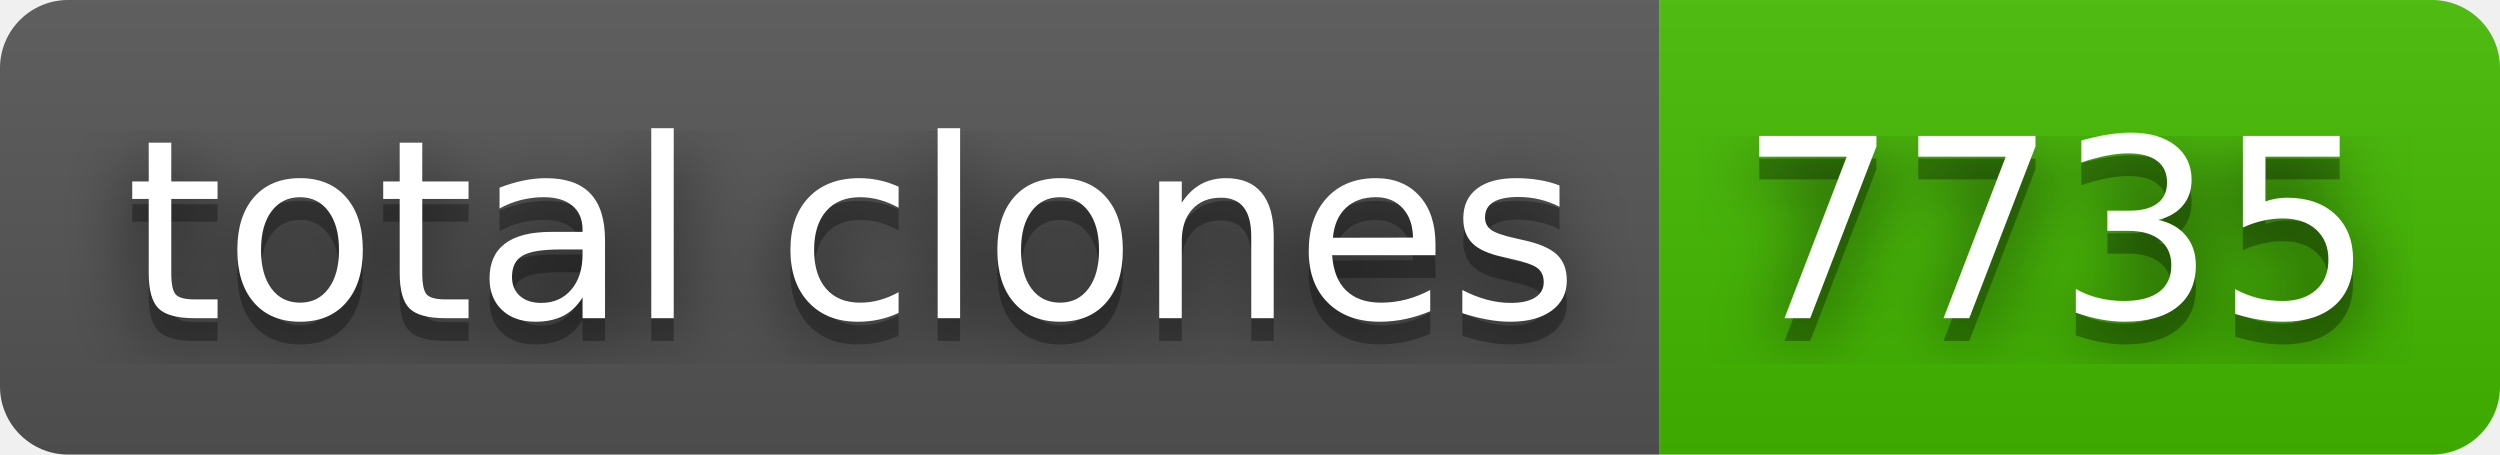
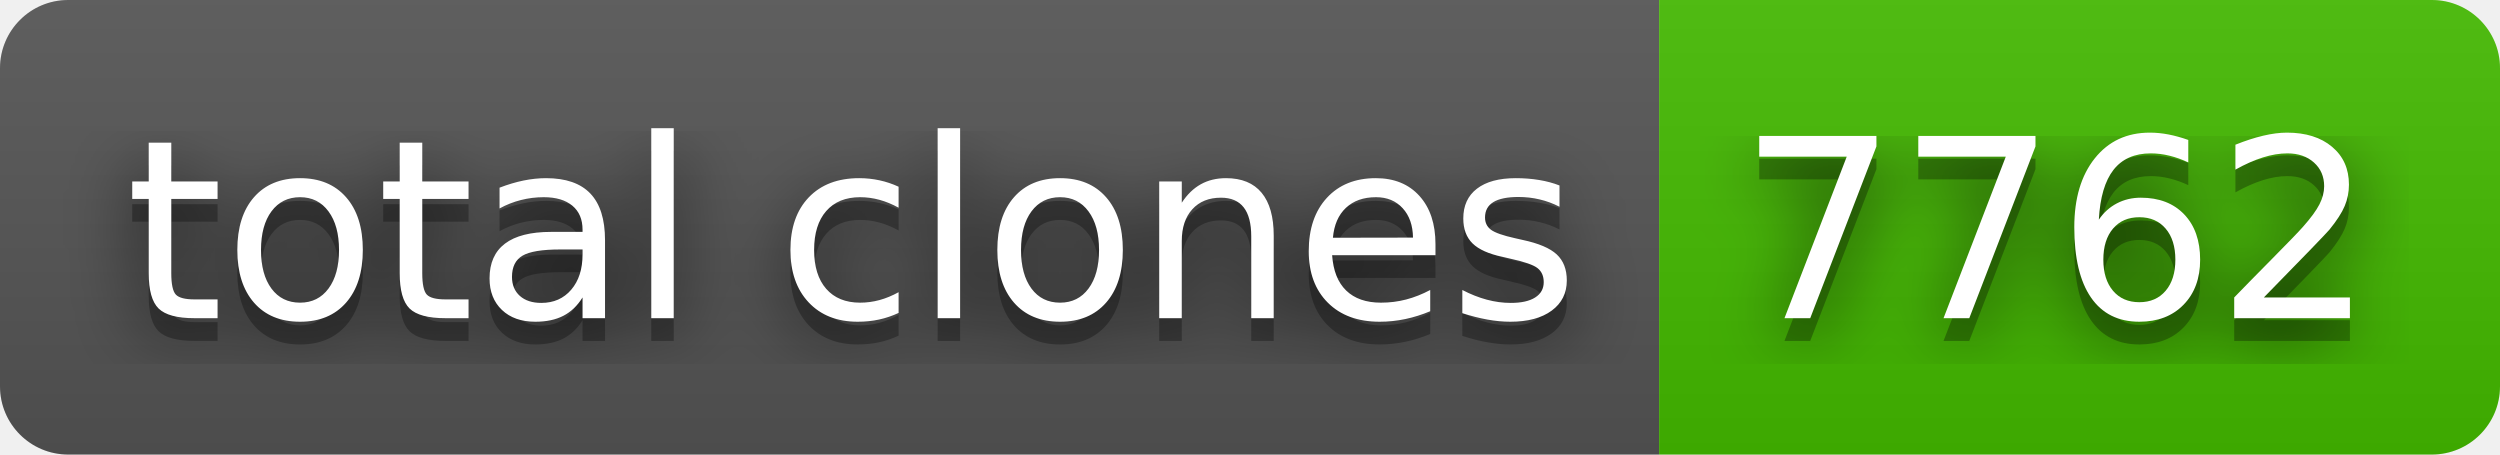
- <svg xmlns="http://www.w3.org/2000/svg" width="110" height="20" role="img" aria-label="total clones: 7735">
+ <svg xmlns="http://www.w3.org/2000/svg" width="110" height="20" role="img" aria-label="total clones: 7762">
  <filter id="blur">
    <feGaussianBlur stdDeviation="16" />
  </filter>
  <linearGradient id="s" x2="0" y2="100%">
    <stop offset="0" stop-color="#bbb" stop-opacity=".1" />
    <stop offset="1" stop-opacity=".1" />
  </linearGradient>
  <clipPath id="r">
    <rect width="110" height="20" rx="3" />
  </clipPath>
  <g clip-path="url(#r)">
    <rect width="73" height="20" fill="#555" />
    <rect x="73" width="37" height="20" fill="#4b0" />
    <rect width="110" height="20" fill="url(#s)" />
  </g>
  <g fill="#fff" text-anchor="middle" font-family="Verdana,Geneva,DejaVu Sans,sans-serif" text-rendering="geometricPrecision" font-size="110">
    <g transform="scale(.1)">
      <g aria-hidden="true" fill="#010101">
        <text x="375" y="150" fill-opacity=".8" filter="url(#blur)" textLength="630">total clones</text>
        <text x="375" y="150" fill-opacity=".3" textLength="630">total clones</text>
      </g>
      <text x="375" y="140" textLength="630">total clones</text>
    </g>
    <g transform="scale(.1)">
      <g aria-hidden="true" fill="#010101">
-         <text x="905" y="150" fill-opacity=".8" filter="url(#blur)" textLength="270">7735</text>
-         <text x="905" y="150" fill-opacity=".3" textLength="270">7735</text>
+         <text x="905" y="150" fill-opacity=".8" filter="url(#blur)" textLength="270">7762</text>
+         <text x="905" y="150" fill-opacity=".3" textLength="270">7762</text>
      </g>
-       <text x="905" y="140" textLength="270">7735</text>
+       <text x="905" y="140" textLength="270">7762</text>
    </g>
  </g>
</svg>
